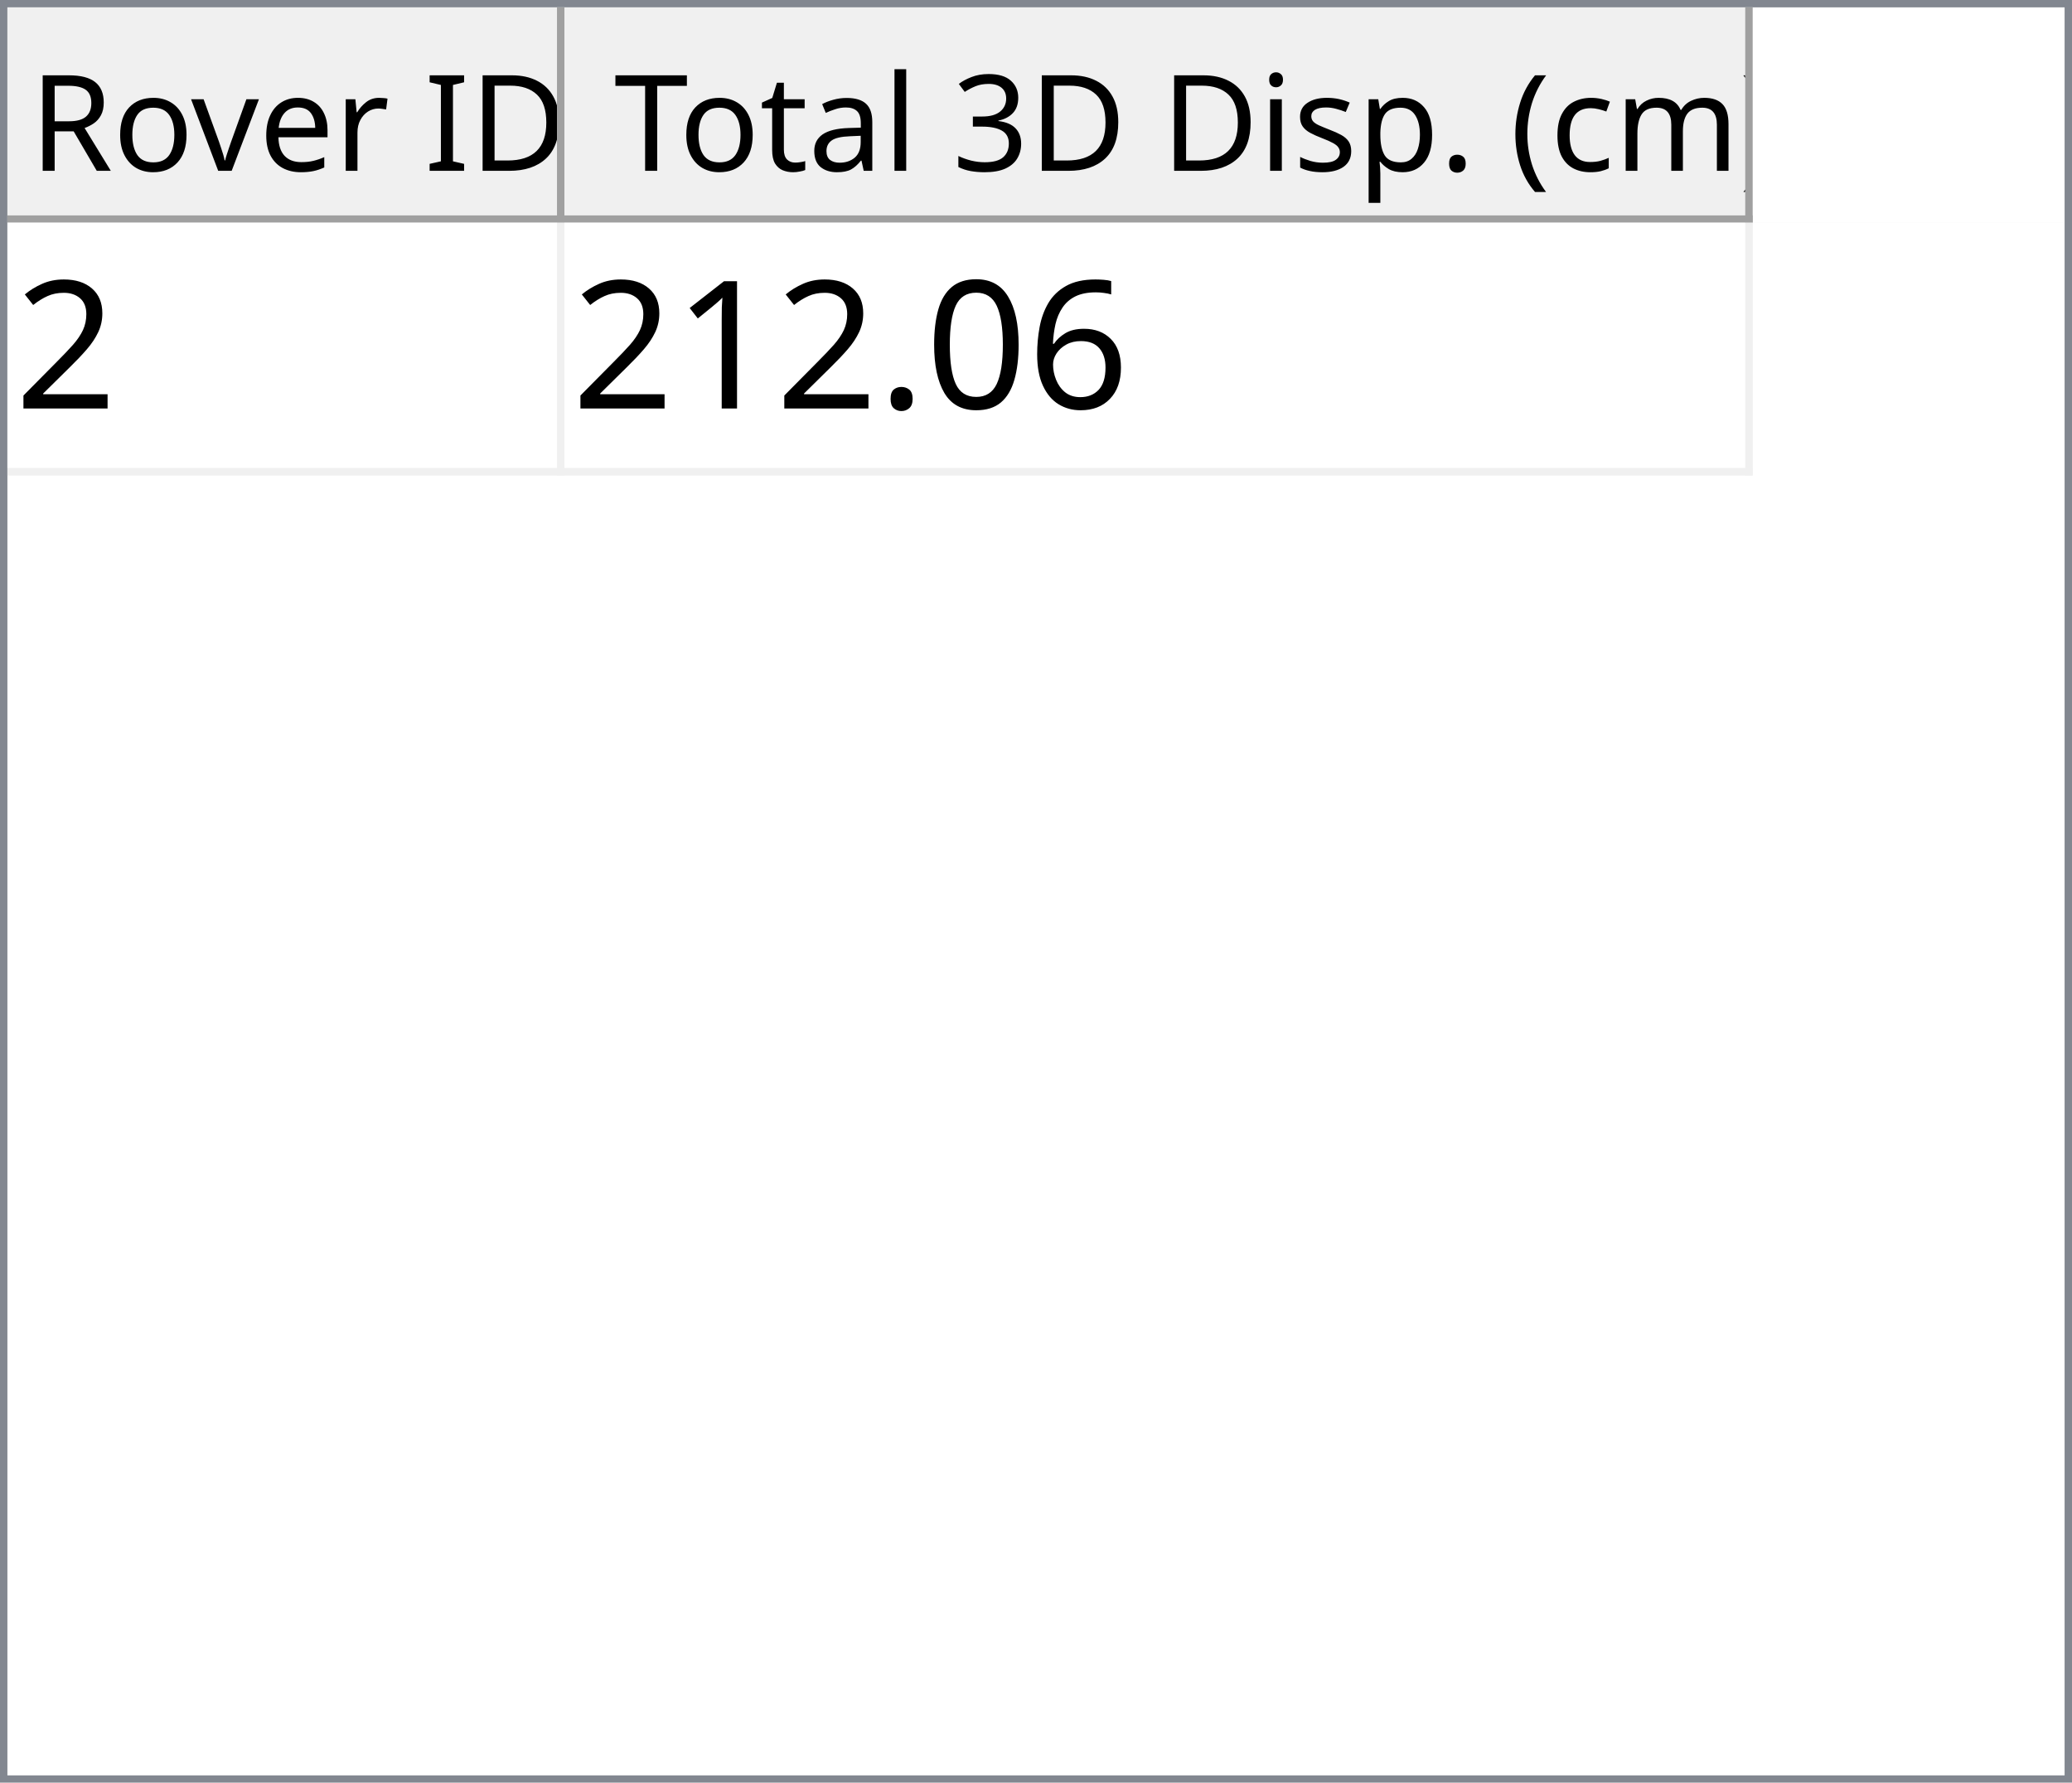
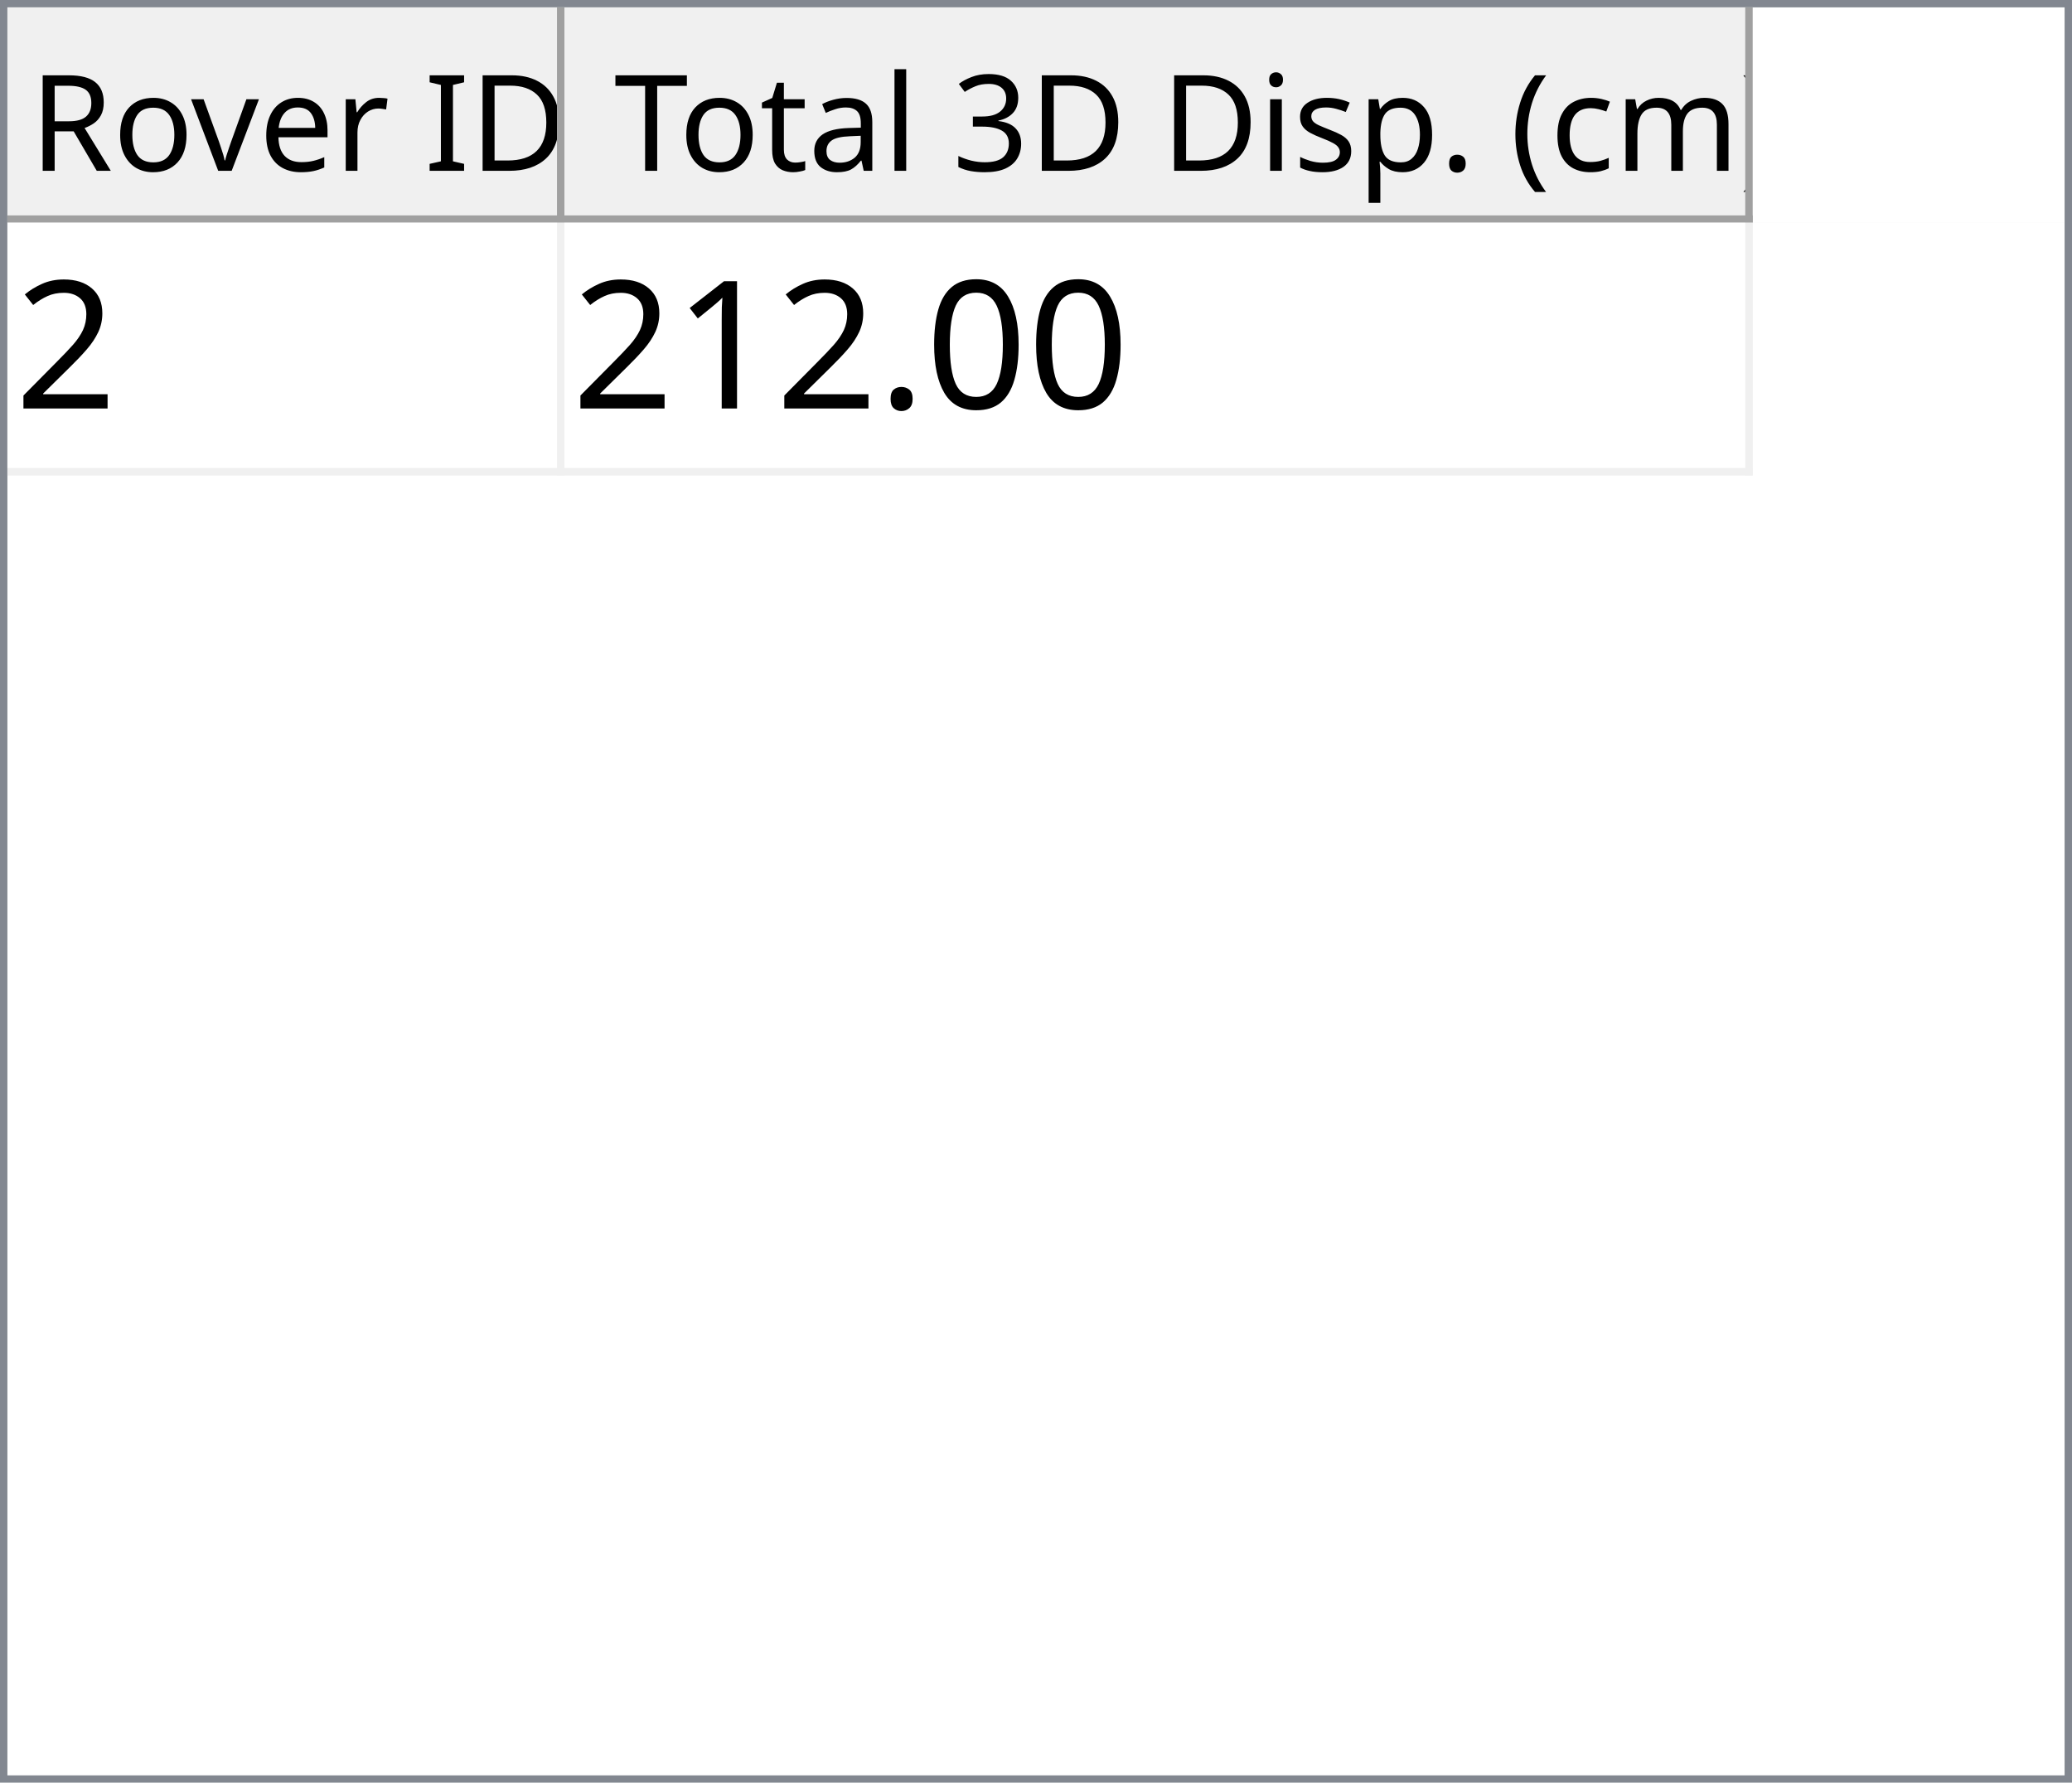
<svg xmlns="http://www.w3.org/2000/svg" style="fill-opacity:1; color-rendering:auto; color-interpolation:auto; text-rendering:auto; stroke:black; stroke-linecap:square; stroke-miterlimit:10; shape-rendering:auto; stroke-opacity:1; fill:black; stroke-dasharray:none; font-weight:normal; stroke-width:1; font-family:'Dialog'; font-style:normal; stroke-linejoin:miter; font-size:12px; stroke-dashoffset:0; image-rendering:auto;" width="279" height="240">
  <defs id="genericDefs" />
  <g>
    <defs id="defs1">
      <clipPath clipPathUnits="userSpaceOnUse" id="clipPath1">
        <path d="M0 0 L279 0 L279 240 L0 240 L0 0 Z" />
      </clipPath>
      <clipPath clipPathUnits="userSpaceOnUse" id="clipPath2">
        <path d="M0 0 L0 240 L279 240 L279 0 Z" />
      </clipPath>
      <clipPath clipPathUnits="userSpaceOnUse" id="clipPath3">
        <path d="M0 0 L0 29 L277 29 L277 0 Z" />
      </clipPath>
      <clipPath clipPathUnits="userSpaceOnUse" id="clipPath4">
        <path d="M0 0 L0 29 L75 29 L75 0 Z" />
      </clipPath>
      <clipPath clipPathUnits="userSpaceOnUse" id="clipPath5">
        <path d="M1 1 L1 28 L74 28 L74 1 Z" />
      </clipPath>
      <clipPath clipPathUnits="userSpaceOnUse" id="clipPath6">
        <path d="M0 0 L0 27 L73 27 L73 0 Z" />
      </clipPath>
      <clipPath clipPathUnits="userSpaceOnUse" id="clipPath7">
        <path d="M-0.5 -0.5 L-0.5 28.5 L74.5 28.5 L74.5 -0.5 Z" />
      </clipPath>
      <clipPath clipPathUnits="userSpaceOnUse" id="clipPath8">
        <path d="M0 0 L0 29 L160 29 L160 0 Z" />
      </clipPath>
      <clipPath clipPathUnits="userSpaceOnUse" id="clipPath9">
        <path d="M1 1 L1 28 L159 28 L159 1 Z" />
      </clipPath>
      <clipPath clipPathUnits="userSpaceOnUse" id="clipPath10">
        <path d="M0 0 L0 27 L158 27 L158 0 Z" />
      </clipPath>
      <clipPath clipPathUnits="userSpaceOnUse" id="clipPath11">
        <path d="M-0.5 -0.5 L-0.5 28.5 L159.5 28.5 L159.5 -0.5 Z" />
      </clipPath>
      <clipPath clipPathUnits="userSpaceOnUse" id="clipPath12">
        <path d="M0 0 L0 209 L277 209 L277 0 Z" />
      </clipPath>
      <clipPath clipPathUnits="userSpaceOnUse" id="clipPath13">
        <path d="M0 0 L0 34 L235 34 L235 0 Z" />
      </clipPath>
      <clipPath clipPathUnits="userSpaceOnUse" id="clipPath14">
        <path d="M-0.5 -0.5 L-0.5 33.5 L234.5 33.5 L234.5 -0.5 Z" />
      </clipPath>
      <clipPath clipPathUnits="userSpaceOnUse" id="clipPath15">
        <path d="M0 0 L0 33 L74 33 L74 0 Z" />
      </clipPath>
      <clipPath clipPathUnits="userSpaceOnUse" id="clipPath16">
        <path d="M0 0 L0 33 L159 33 L159 0 Z" />
      </clipPath>
      <font horiz-adv-x="64.551" id="font1">
        <font-face ascent="107.91" descent="25.098" units-per-em="100" style="font-style:normal; font-family:Segoe UI; font-weight:normal;" />
        <missing-glyph horiz-adv-x="64.551" d="M8.109 0 L8.109 68.266 L56.453 68.266 L56.453 0 L8.109 0 ZM15.328 7.234 L49.219 7.234 L49.219 61.031 L15.328 61.031 L15.328 7.234 Z" />
        <glyph unicode="D" horiz-adv-x="70.117" d="M9.188 0 L9.188 70.016 L28.516 70.016 Q65.531 70.016 65.531 35.891 Q65.531 19.672 55.25 9.836 Q44.969 0 27.734 0 L9.188 0 ZM17.391 62.594 L17.391 7.422 L27.828 7.422 Q41.609 7.422 49.273 14.797 Q56.938 22.172 56.938 35.688 Q56.938 62.594 28.328 62.594 L17.391 62.594 Z" />
        <glyph unicode="I" horiz-adv-x="26.611" d="M17.391 0 L9.188 0 L9.188 70.016 L17.391 70.016 L17.391 0 Z" />
        <glyph unicode=" " horiz-adv-x="27.393" d="" />
        <glyph unicode="r" horiz-adv-x="34.766" d="M34.188 41.891 Q32.078 43.5 28.125 43.5 Q23 43.5 19.555 38.672 Q16.109 33.844 16.109 25.484 L16.109 0 L8.109 0 L8.109 50 L16.109 50 L16.109 39.703 L16.312 39.703 Q18.016 44.969 21.531 47.922 Q25.047 50.875 29.391 50.875 Q32.516 50.875 34.188 50.203 L34.188 41.891 Z" />
        <glyph unicode="e" horiz-adv-x="52.295" d="M48.297 23 L12.984 23 Q13.188 14.656 17.484 10.109 Q21.781 5.562 29.297 5.562 Q37.75 5.562 44.828 11.141 L44.828 3.609 Q38.234 -1.172 27.391 -1.172 Q16.797 -1.172 10.742 5.641 Q4.688 12.453 4.688 24.812 Q4.688 36.469 11.305 43.82 Q17.922 51.172 27.734 51.172 Q37.547 51.172 42.922 44.828 Q48.297 38.484 48.297 27.203 L48.297 23 ZM40.094 29.781 Q40.047 36.719 36.75 40.578 Q33.453 44.438 27.594 44.438 Q21.922 44.438 17.969 40.383 Q14.016 36.328 13.094 29.781 L40.094 29.781 Z" />
        <glyph unicode="v" horiz-adv-x="47.9" d="M47.406 50 L27.484 0 L19.625 0 L0.688 50 L9.469 50 L22.172 13.672 Q23.578 9.672 23.922 6.688 L24.125 6.688 Q24.609 10.453 25.688 13.484 L38.969 50 L47.406 50 Z" />
        <glyph unicode="o" horiz-adv-x="58.594" d="M29 -1.172 Q17.922 -1.172 11.305 5.836 Q4.688 12.844 4.688 24.422 Q4.688 37.016 11.57 44.094 Q18.453 51.172 30.172 51.172 Q41.359 51.172 47.633 44.289 Q53.906 37.406 53.906 25.203 Q53.906 13.234 47.141 6.031 Q40.375 -1.172 29 -1.172 ZM29.594 44.438 Q21.875 44.438 17.383 39.188 Q12.891 33.938 12.891 24.703 Q12.891 15.828 17.43 10.695 Q21.969 5.562 29.594 5.562 Q37.359 5.562 41.531 10.594 Q45.703 15.625 45.703 24.906 Q45.703 34.281 41.531 39.359 Q37.359 44.438 29.594 44.438 Z" />
        <glyph unicode="R" horiz-adv-x="59.814" d="M59.375 0 L49.609 0 L37.891 19.625 Q36.281 22.359 34.766 24.289 Q33.25 26.219 31.664 27.438 Q30.078 28.656 28.25 29.219 Q26.422 29.781 24.125 29.781 L17.391 29.781 L17.391 0 L9.188 0 L9.188 70.016 L30.078 70.016 Q34.672 70.016 38.555 68.867 Q42.438 67.719 45.289 65.375 Q48.141 63.031 49.758 59.547 Q51.375 56.062 51.375 51.375 Q51.375 47.703 50.273 44.656 Q49.172 41.609 47.148 39.211 Q45.125 36.812 42.266 35.133 Q39.406 33.453 35.844 32.516 L35.844 32.328 Q37.594 31.547 38.891 30.547 Q40.188 29.547 41.359 28.18 Q42.531 26.812 43.68 25.078 Q44.828 23.344 46.234 21.047 L59.375 0 ZM17.391 62.594 L17.391 37.203 L28.516 37.203 Q31.594 37.203 34.203 38.133 Q36.812 39.062 38.719 40.797 Q40.625 42.531 41.703 45.047 Q42.781 47.562 42.781 50.688 Q42.781 56.297 39.141 59.445 Q35.5 62.594 28.609 62.594 L17.391 62.594 Z" />
        <glyph unicode=")" horiz-adv-x="30.176" d="M8.297 -15.922 L1.172 -15.922 Q16.406 2.344 16.406 26.812 Q16.406 51.469 1.078 70.016 L8.297 70.016 Q23.531 52.156 23.531 26.703 Q23.531 1.375 8.297 -15.922 Z" />
        <glyph unicode="m" horiz-adv-x="86.133" d="M79.109 0 L71.094 0 L71.094 28.719 Q71.094 37.016 68.531 40.727 Q65.969 44.438 59.906 44.438 Q54.781 44.438 51.195 39.75 Q47.609 35.062 47.609 28.516 L47.609 0 L39.594 0 L39.594 29.688 Q39.594 44.438 28.219 44.438 Q22.953 44.438 19.531 40.016 Q16.109 35.594 16.109 28.516 L16.109 0 L8.109 0 L8.109 50 L16.109 50 L16.109 42.094 L16.312 42.094 Q21.625 51.172 31.844 51.172 Q36.969 51.172 40.773 48.312 Q44.578 45.453 46 40.828 Q51.562 51.172 62.594 51.172 Q79.109 51.172 79.109 30.812 L79.109 0 Z" />
        <glyph unicode="c" horiz-adv-x="46.191" d="M42.188 2.297 Q36.422 -1.172 28.516 -1.172 Q17.828 -1.172 11.258 5.789 Q4.688 12.75 4.688 23.828 Q4.688 36.188 11.766 43.68 Q18.844 51.172 30.672 51.172 Q37.25 51.172 42.281 48.734 L42.281 40.531 Q36.719 44.438 30.375 44.438 Q22.703 44.438 17.797 38.945 Q12.891 33.453 12.891 24.516 Q12.891 15.719 17.508 10.641 Q22.125 5.562 29.891 5.562 Q36.422 5.562 42.188 9.906 L42.188 2.297 Z" />
        <glyph unicode="(" horiz-adv-x="30.176" d="M29.109 -15.922 L21.969 -15.922 Q6.844 1.375 6.844 26.703 Q6.844 52.156 21.969 70.016 L29.203 70.016 Q13.875 51.469 13.875 26.812 Q13.875 2.344 29.109 -15.922 Z" />
        <glyph unicode="." horiz-adv-x="21.68" d="M10.891 -1.078 Q8.641 -1.078 7.055 0.539 Q5.469 2.156 5.469 4.391 Q5.469 6.641 7.055 8.273 Q8.641 9.906 10.891 9.906 Q13.188 9.906 14.797 8.273 Q16.406 6.641 16.406 4.391 Q16.406 2.156 14.797 0.539 Q13.188 -1.078 10.891 -1.078 Z" />
        <glyph unicode="p" horiz-adv-x="58.789" d="M16.312 7.234 L16.109 7.234 L16.109 -23 L8.109 -23 L8.109 50 L16.109 50 L16.109 41.219 L16.312 41.219 Q22.219 51.172 33.594 51.172 Q43.266 51.172 48.688 44.461 Q54.109 37.75 54.109 26.469 Q54.109 13.922 48 6.375 Q41.891 -1.172 31.297 -1.172 Q21.578 -1.172 16.312 7.234 ZM16.109 27.391 L16.109 20.406 Q16.109 14.203 20.141 9.883 Q24.172 5.562 30.375 5.562 Q37.641 5.562 41.773 11.133 Q45.906 16.703 45.906 26.609 Q45.906 34.969 42.047 39.703 Q38.188 44.438 31.594 44.438 Q24.609 44.438 20.359 39.578 Q16.109 34.719 16.109 27.391 Z" />
        <glyph unicode="s" horiz-adv-x="42.432" d="M5.078 1.812 L5.078 10.406 Q11.625 5.562 19.484 5.562 Q30.031 5.562 30.031 12.594 Q30.031 14.594 29.125 15.992 Q28.219 17.391 26.68 18.461 Q25.141 19.531 23.07 20.383 Q21 21.234 18.609 22.172 Q15.281 23.484 12.766 24.828 Q10.25 26.172 8.57 27.859 Q6.891 29.547 6.031 31.695 Q5.172 33.844 5.172 36.719 Q5.172 40.234 6.789 42.945 Q8.406 45.656 11.086 47.484 Q13.766 49.312 17.211 50.242 Q20.656 51.172 24.312 51.172 Q30.812 51.172 35.938 48.922 L35.938 40.828 Q30.422 44.438 23.25 44.438 Q21 44.438 19.195 43.922 Q17.391 43.406 16.094 42.477 Q14.797 41.547 14.086 40.258 Q13.375 38.969 13.375 37.406 Q13.375 35.453 14.086 34.133 Q14.797 32.812 16.164 31.789 Q17.531 30.766 19.484 29.938 Q21.438 29.109 23.922 28.125 Q27.25 26.859 29.883 25.516 Q32.516 24.172 34.375 22.484 Q36.234 20.797 37.234 18.602 Q38.234 16.406 38.234 13.375 Q38.234 9.672 36.602 6.938 Q34.969 4.203 32.234 2.398 Q29.5 0.594 25.93 -0.289 Q22.359 -1.172 18.453 -1.172 Q10.75 -1.172 5.078 1.812 Z" />
        <glyph unicode="i" horiz-adv-x="24.219" d="M12.203 62.703 Q10.062 62.703 8.547 64.164 Q7.031 65.625 7.031 67.875 Q7.031 70.125 8.547 71.609 Q10.062 73.094 12.203 73.094 Q14.406 73.094 15.945 71.609 Q17.484 70.125 17.484 67.875 Q17.484 65.719 15.945 64.211 Q14.406 62.703 12.203 62.703 ZM16.109 0 L8.109 0 L8.109 50 L16.109 50 L16.109 0 Z" />
        <glyph unicode="3" horiz-adv-x="53.906" d="M46.531 19.828 Q46.531 15.094 44.75 11.211 Q42.969 7.328 39.719 4.57 Q36.469 1.812 31.93 0.297 Q27.391 -1.219 21.922 -1.219 Q11.922 -1.219 6 2.594 L6 11.188 Q13.094 5.609 22.219 5.609 Q25.875 5.609 28.828 6.539 Q31.781 7.469 33.906 9.227 Q36.031 10.984 37.18 13.477 Q38.328 15.969 38.328 19.094 Q38.328 32.812 18.797 32.812 L12.984 32.812 L12.984 39.594 L18.5 39.594 Q35.797 39.594 35.797 52.484 Q35.797 64.406 22.609 64.406 Q15.188 64.406 8.688 59.422 L8.688 67.188 Q15.375 71.188 24.609 71.188 Q29 71.188 32.57 69.969 Q36.141 68.75 38.68 66.555 Q41.219 64.359 42.609 61.281 Q44 58.203 44 54.5 Q44 40.672 30.031 36.719 L30.031 36.531 Q33.594 36.141 36.625 34.797 Q39.656 33.453 41.852 31.305 Q44.047 29.156 45.289 26.25 Q46.531 23.344 46.531 19.828 Z" />
        <glyph unicode="l" horiz-adv-x="24.219" d="M16.109 0 L8.109 0 L8.109 74.031 L16.109 74.031 L16.109 0 Z" />
        <glyph unicode="a" horiz-adv-x="50.879" d="M43.891 0 L35.891 0 L35.891 7.812 L35.688 7.812 Q30.469 -1.172 20.312 -1.172 Q12.844 -1.172 8.617 2.781 Q4.391 6.734 4.391 13.281 Q4.391 27.297 20.906 29.594 L35.891 31.688 Q35.891 44.438 25.594 44.438 Q16.547 44.438 9.281 38.281 L9.281 46.484 Q16.656 51.172 26.266 51.172 Q43.891 51.172 43.891 32.516 L43.891 0 ZM35.891 25.297 L23.828 23.641 Q18.266 22.859 15.43 20.875 Q12.594 18.891 12.594 13.875 Q12.594 10.203 15.211 7.883 Q17.828 5.562 22.172 5.562 Q28.125 5.562 32.008 9.742 Q35.891 13.922 35.891 20.312 L35.891 25.297 Z" />
        <glyph unicode="t" horiz-adv-x="33.887" d="M31.297 0.484 Q28.469 -1.078 23.828 -1.078 Q10.688 -1.078 10.688 13.578 L10.688 43.172 L2.094 43.172 L2.094 50 L10.688 50 L10.688 62.203 L18.703 64.797 L18.703 50 L31.297 50 L31.297 43.172 L18.703 43.172 L18.703 14.984 Q18.703 9.969 20.414 7.82 Q22.125 5.672 26.078 5.672 Q29.109 5.672 31.297 7.328 L31.297 0.484 Z" />
        <glyph unicode="T" horiz-adv-x="52.393" d="M50.594 62.594 L30.375 62.594 L30.375 0 L22.172 0 L22.172 62.594 L2 62.594 L2 70.016 L50.594 70.016 L50.594 62.594 Z" />
      </font>
      <font horiz-adv-x="75.0" id="font2">
        <font-face ascent="100.537" descent="21.973" units-per-em="100" style="font-style:normal; font-family:sans-serif; font-weight:normal;" />
        <missing-glyph horiz-adv-x="75.0" d="M12.5 0 L12.5 62.5 L62.5 62.5 L62.5 0 L12.5 0 ZM14.062 1.562 L60.938 1.562 L60.938 60.938 L14.062 60.938 L14.062 1.562 Z" />
        <glyph unicode="2" horiz-adv-x="55.615" d="M50.344 8.453 L50.344 0 L3.031 0 Q2.938 3.172 4.047 6.109 Q5.859 10.938 9.836 15.625 Q13.812 20.312 21.344 26.469 Q33.016 36.031 37.117 41.625 Q41.219 47.219 41.219 52.203 Q41.219 57.422 37.477 61.008 Q33.734 64.594 27.734 64.594 Q21.391 64.594 17.578 60.789 Q13.766 56.984 13.719 50.25 L4.688 51.172 Q5.609 61.281 11.664 66.578 Q17.719 71.875 27.938 71.875 Q38.234 71.875 44.242 66.164 Q50.25 60.453 50.25 52 Q50.25 47.703 48.492 43.555 Q46.734 39.406 42.656 34.812 Q38.578 30.219 29.109 22.219 Q21.188 15.578 18.945 13.211 Q16.703 10.844 15.234 8.453 L50.344 8.453 Z" />
-         <glyph unicode="6" horiz-adv-x="55.615" d="M49.75 54.047 L41.016 53.375 Q39.844 58.547 37.703 60.891 Q34.125 64.656 28.906 64.656 Q24.703 64.656 21.531 62.312 Q17.391 59.281 14.992 53.469 Q12.594 47.656 12.5 36.922 Q15.672 41.75 20.266 44.094 Q24.859 46.438 29.891 46.438 Q38.672 46.438 44.852 39.969 Q51.031 33.5 51.031 23.25 Q51.031 16.5 48.125 10.719 Q45.219 4.938 40.141 1.859 Q35.062 -1.219 28.609 -1.219 Q17.625 -1.219 10.695 6.859 Q3.766 14.938 3.766 33.5 Q3.766 54.25 11.422 63.672 Q18.109 71.875 29.438 71.875 Q37.891 71.875 43.289 67.141 Q48.688 62.406 49.75 54.047 ZM13.875 23.188 Q13.875 18.656 15.797 14.508 Q17.719 10.359 21.188 8.18 Q24.656 6 28.469 6 Q34.031 6 38.039 10.492 Q42.047 14.984 42.047 22.703 Q42.047 30.125 38.086 34.398 Q34.125 38.672 28.125 38.672 Q22.172 38.672 18.023 34.398 Q13.875 30.125 13.875 23.188 Z" />
        <glyph unicode="0" horiz-adv-x="55.615" d="M4.156 35.297 Q4.156 48 6.766 55.742 Q9.375 63.484 14.523 67.68 Q19.672 71.875 27.484 71.875 Q33.25 71.875 37.594 69.555 Q41.938 67.234 44.773 62.867 Q47.609 58.5 49.219 52.227 Q50.828 45.953 50.828 35.297 Q50.828 22.703 48.242 14.969 Q45.656 7.234 40.508 3.008 Q35.359 -1.219 27.484 -1.219 Q17.141 -1.219 11.234 6.203 Q4.156 15.141 4.156 35.297 ZM13.188 35.297 Q13.188 17.672 17.312 11.836 Q21.438 6 27.484 6 Q33.547 6 37.672 11.859 Q41.797 17.719 41.797 35.297 Q41.797 52.984 37.672 58.789 Q33.547 64.594 27.391 64.594 Q21.344 64.594 17.719 59.469 Q13.188 52.938 13.188 35.297 Z" />
        <glyph unicode="." horiz-adv-x="27.783" d="M9.078 0 L9.078 10.016 L19.094 10.016 L19.094 0 L9.078 0 Z" />
        <glyph unicode="1" horiz-adv-x="55.615" d="M37.25 0 L28.469 0 L28.469 56 Q25.297 52.984 20.141 49.953 Q14.984 46.922 10.891 45.406 L10.891 53.906 Q18.266 57.375 23.781 62.305 Q29.297 67.234 31.594 71.875 L37.25 71.875 L37.25 0 Z" />
      </font>
    </defs>
    <g style="fill:white; stroke:white;">
      <rect x="0" y="0" width="279" style="clip-path:url(#clipPath1); stroke:none;" height="240" />
    </g>
    <g style="fill:white; text-rendering:optimizeSpeed; color-rendering:optimizeSpeed; image-rendering:optimizeSpeed; shape-rendering:crispEdges; stroke:white; color-interpolation:sRGB;">
      <rect x="0" width="279" height="240" y="0" style="stroke:none;" />
      <path style="stroke:none;" d="M0 240 L279 240 L279 0 L0 0 Z" />
    </g>
    <g style="fill:rgb(240,240,240); font-size:18px; font-family:'Segoe UI'; stroke:rgb(240,240,240);">
      <rect x="0" y="0" width="279" style="clip-path:url(#clipPath2); stroke:none;" height="240" />
    </g>
    <g style="fill:rgb(130,135,144); font-size:18px; font-family:'Segoe UI'; stroke:rgb(130,135,144);">
      <path d="M0 0 L279 0 L279 240 L0 240 L0 0 ZM1 1 L278 1 L278 239 L1 239 L1 1 Z" style="fill-rule:evenodd; clip-path:url(#clipPath2); stroke:none;" />
    </g>
    <g style="fill:white; font-size:18px; font-family:'Segoe UI'; stroke:white;" transform="translate(1,1)">
      <rect x="0" y="0" width="277" style="clip-path:url(#clipPath3); stroke:none;" height="29" />
    </g>
    <g style="fill:rgb(240,240,240); font-size:18px; font-family:'Segoe UI'; stroke:rgb(240,240,240);" transform="translate(1,1)">
      <rect x="0" y="0" width="75" style="clip-path:url(#clipPath4); stroke:none;" height="29" />
    </g>
    <g style="font-family:'Segoe UI'; font-size:18px;" transform="translate(2,2)">
      <text x="2" xml:space="preserve" y="21" style="clip-path:url(#clipPath6); stroke:none;">Rover ID</text>
    </g>
    <g transform="translate(1.5,1.5)" style="fill:rgb(160,160,160); font-size:18px; font-family:'Segoe UI'; stroke:rgb(160,160,160); stroke-linejoin:bevel;">
      <line x1="74" x2="74" y1="0" style="fill:none; clip-path:url(#clipPath7);" y2="28" />
    </g>
    <g transform="matrix(1,0,0,1,1,1) translate(0.5,0.5)" style="fill:rgb(160,160,160); font-size:18px; font-family:'Segoe UI'; stroke:rgb(160,160,160); stroke-linejoin:bevel;">
      <line x1="0" x2="74" y1="28" style="fill:none; clip-path:url(#clipPath7);" y2="28" />
    </g>
    <g style="fill:rgb(240,240,240); font-size:18px; font-family:'Segoe UI'; stroke:rgb(240,240,240);" transform="translate(76,1)">
      <rect x="0" y="0" width="160" style="clip-path:url(#clipPath8); stroke:none;" height="29" />
    </g>
    <g style="font-family:'Segoe UI'; font-size:18px;" transform="translate(77,2)">
      <text x="1" xml:space="preserve" y="21" style="clip-path:url(#clipPath10); stroke:none;"> Total 3D Disp. (cm)</text>
    </g>
    <g transform="translate(76.5,1.5)" style="fill:rgb(160,160,160); font-size:18px; font-family:'Segoe UI'; stroke:rgb(160,160,160); stroke-linejoin:bevel;">
      <line x1="159" x2="159" y1="0" style="fill:none; clip-path:url(#clipPath11);" y2="28" />
    </g>
    <g transform="matrix(1,0,0,1,76,1) translate(0.5,0.5)" style="fill:rgb(160,160,160); font-size:18px; font-family:'Segoe UI'; stroke:rgb(160,160,160); stroke-linejoin:bevel;">
      <line x1="0" x2="159" y1="28" style="fill:none; clip-path:url(#clipPath11);" y2="28" />
    </g>
    <g style="fill:white; font-size:18px; font-family:'Segoe UI'; stroke:white;" transform="translate(1,30)">
      <rect x="0" y="0" width="277" style="clip-path:url(#clipPath12); stroke:none;" height="209" />
    </g>
    <g style="fill:rgb(240,240,240); font-size:24px; font-family:sans-serif; stroke:rgb(240,240,240);" transform="translate(1,30)">
      <rect x="0" y="0" width="235" style="clip-path:url(#clipPath13); stroke:none;" height="34" />
      <line transform="translate(0.5,0.5)" x1="0" x2="234" y1="33" style="clip-path:url(#clipPath14); fill:none; stroke-linejoin:bevel;" y2="33" />
    </g>
    <g transform="matrix(1,0,0,1,1,30) translate(0.5,0.5)" style="fill:rgb(240,240,240); font-size:24px; font-family:sans-serif; stroke:rgb(240,240,240); stroke-linejoin:bevel;">
      <line x1="74" x2="74" y1="0" style="fill:none; clip-path:url(#clipPath14);" y2="33" />
    </g>
    <g transform="matrix(1,0,0,1,1,30) translate(0.5,0.5)" style="fill:rgb(240,240,240); font-size:24px; font-family:sans-serif; stroke:rgb(240,240,240); stroke-linejoin:bevel;">
      <line x1="234" x2="234" y1="0" style="fill:none; clip-path:url(#clipPath14);" y2="33" />
    </g>
    <g style="fill:white; font-size:24px; font-family:sans-serif; stroke:white;" transform="matrix(1,0,0,1,1,30)">
      <rect x="0" y="0" width="74" style="clip-path:url(#clipPath15); stroke:none;" height="33" />
      <text x="1" y="25" style="fill:black; clip-path:url(#clipPath15); stroke:none;" xml:space="preserve">2</text>
    </g>
    <g style="fill:white; font-size:24px; font-family:sans-serif; stroke:white;" transform="matrix(1,0,0,1,1,30) translate(75,0)">
      <rect x="0" y="0" width="159" style="clip-path:url(#clipPath16); stroke:none;" height="33" />
-       <text x="1" y="25" style="fill:black; clip-path:url(#clipPath16); stroke:none;" xml:space="preserve">212.06</text>
+       <text x="1" y="25" style="fill:black; clip-path:url(#clipPath16); stroke:none;" xml:space="preserve">212.00</text>
    </g>
  </g>
</svg>
